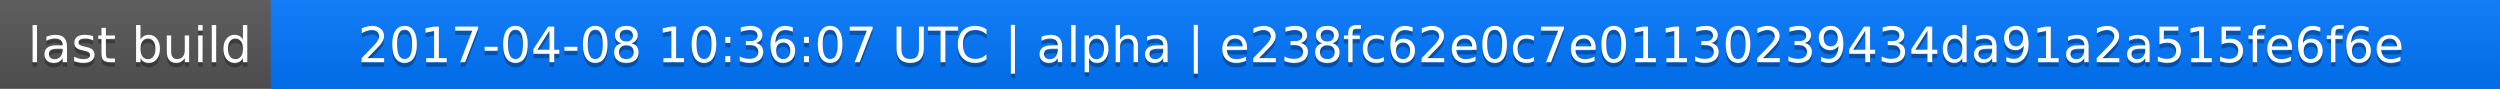
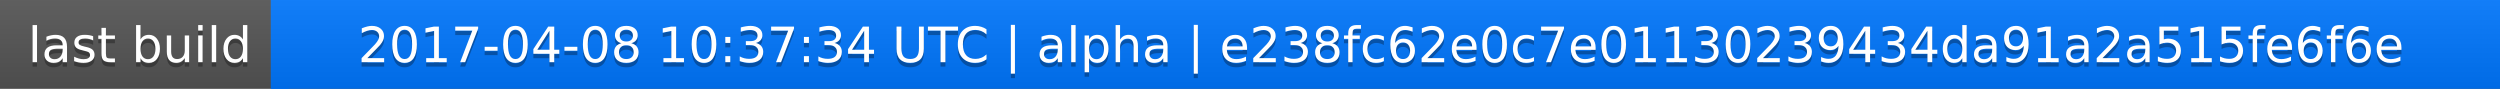
<svg xmlns="http://www.w3.org/2000/svg" width="563" height="20">
  <linearGradient id="a" x2="0" y2="100%">
    <stop offset="0" stop-color="#bbb" stop-opacity=".1" />
    <stop offset="1" stop-opacity=".1" />
  </linearGradient>
  <rect rx="0" width="563" height="20" fill="#555" />
  <rect rx="0" x="61" width="502" height="20" fill="#07f" />
  <path fill="#07f" d="M61 0h4v20h-4z" />
  <rect rx="0" width="563" height="20" fill="url(#a)" />
  <g fill="#fff" text-anchor="middle" font-family="DejaVu Sans,Verdana,Geneva,sans-serif" font-size="11">
    <text x="31.5" y="15" fill="#010101" fill-opacity=".3">last build</text>
    <text x="31.5" y="14">last build</text>
-     <text x="311" y="15" fill="#010101" fill-opacity=".3">2017-04-08 10:36:07 UTC | alpha | e238fc62e0c7e01130239434da91a2a515fe6f6e</text>
-     <text x="311" y="14">2017-04-08 10:36:07 UTC | alpha | e238fc62e0c7e01130239434da91a2a515fe6f6e</text>
+     <text x="311" y="15" fill="#010101" fill-opacity=".3">2017-04-08 10:37:34 UTC | alpha | e238fc62e0c7e01130239434da91a2a515fe6f6e</text>
+     <text x="311" y="14">2017-04-08 10:37:34 UTC | alpha | e238fc62e0c7e01130239434da91a2a515fe6f6e</text>
  </g>
</svg>
